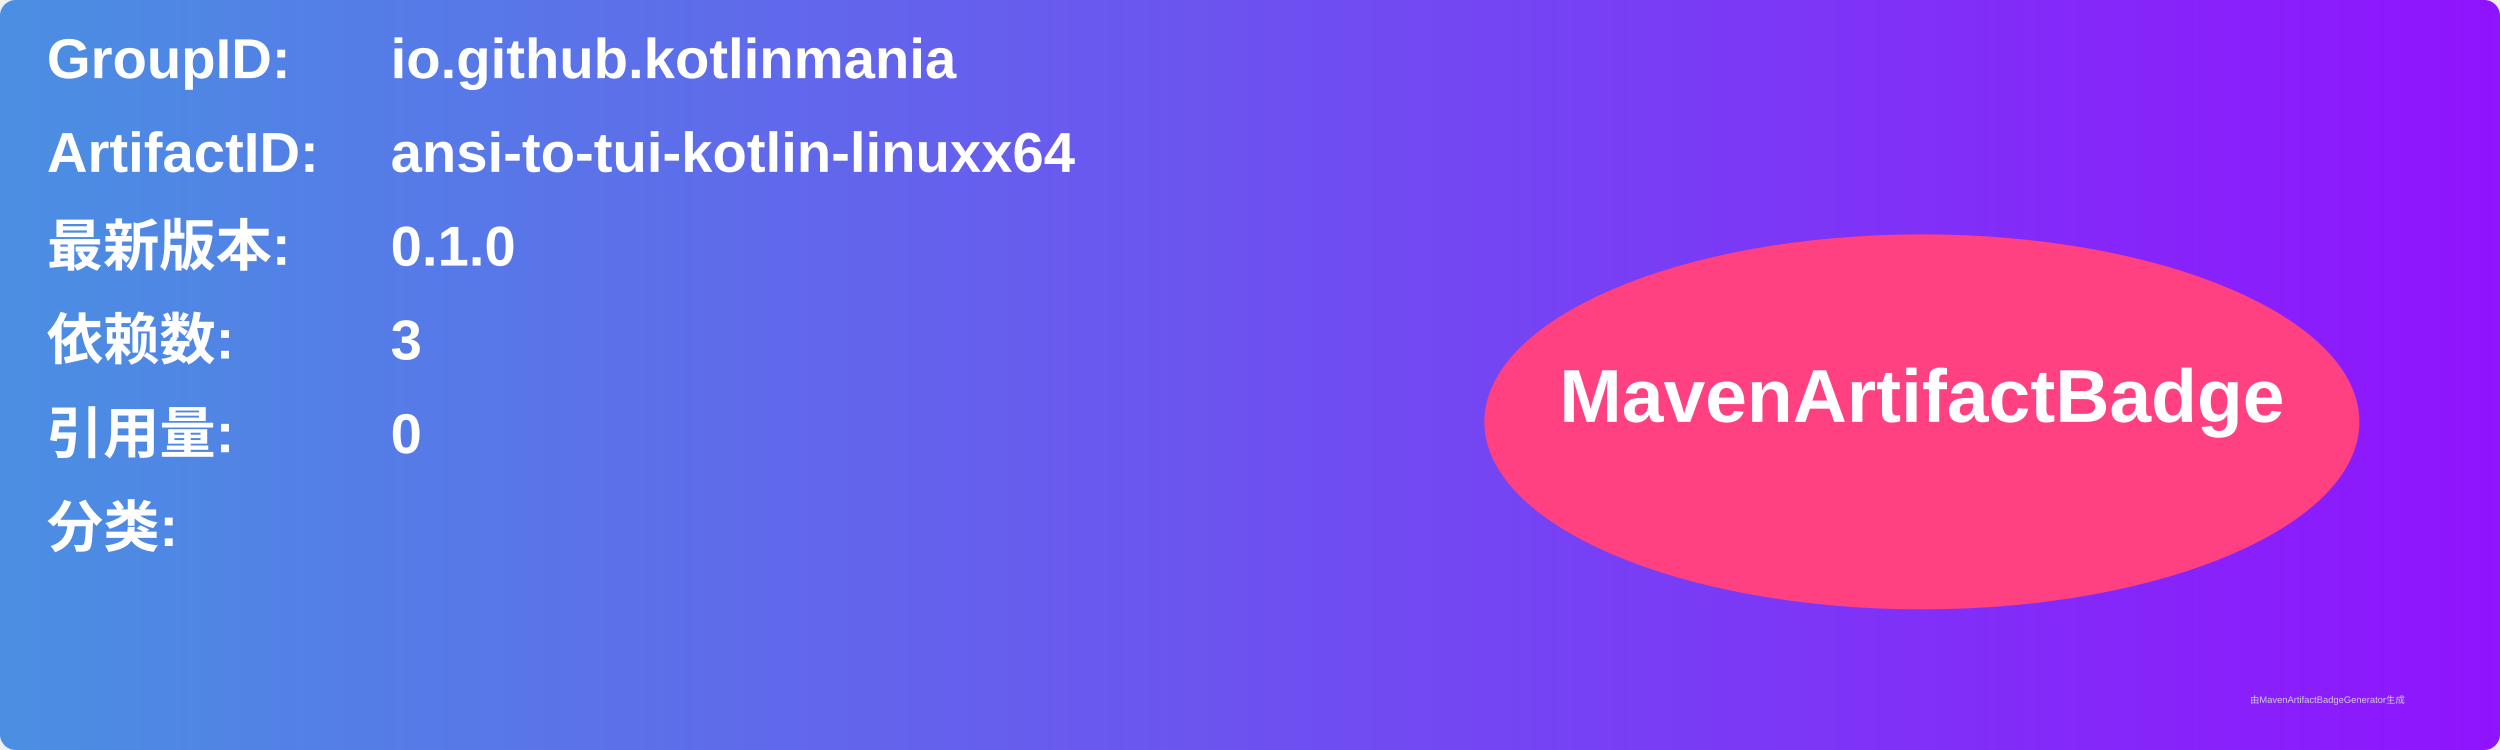
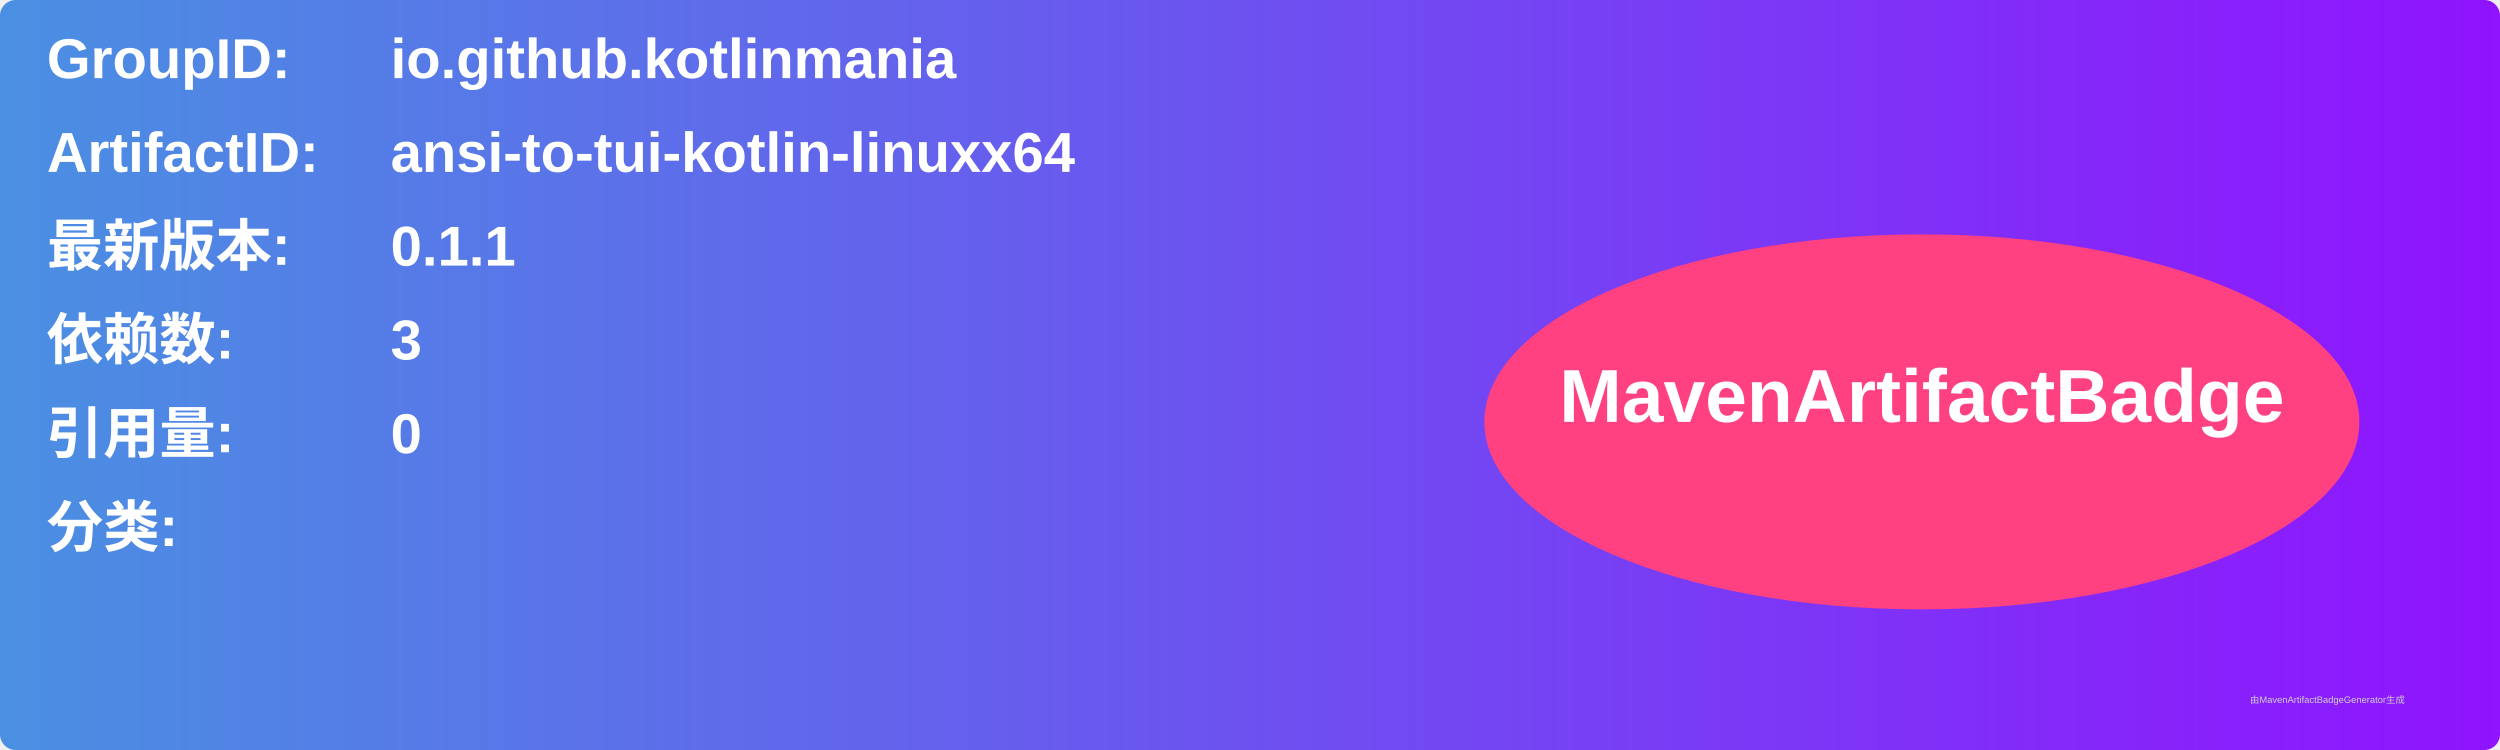
<svg xmlns="http://www.w3.org/2000/svg" width="800" height="240" viewBox="0 0 800 240">
  <linearGradient id="grad" x1="0%" y1="0%" x2="100%" y2="0%">
    <stop offset="0%" stop-color="#4a90e2" />
    <stop offset="100%" stop-color="#9013fe" />
  </linearGradient>
  <rect width="100%" height="100%" rx="5" ry="5" fill="url(#grad)" />
  <g transform="translate(15, 15)">
    <text x="0" y="10" font-family="Arial" font-size="18" fill="white" font-weight="bold" width="260">GroupID:</text>
    <text x="110" y="10" font-family="Arial" font-size="18" fill="white" font-weight="bold" width="460">io.github.kotlinmania</text>
    <text x="0" y="40" font-family="Arial" font-size="18" fill="white" font-weight="bold" width="260">ArtifactID:</text>
    <text x="110" y="40" font-family="Arial" font-size="18" fill="white" font-weight="bold" width="460">ansi-to-tui-kotlin-linuxx64</text>
    <text x="0" y="70" font-family="Arial" font-size="18" fill="white" font-weight="bold">最新版本:</text>
    <text x="110" y="70" font-family="Arial" font-size="18" fill="white" font-weight="bold">
-       <tspan font-weight="bold">0.1.0</tspan>
+       <tspan font-weight="bold">0.1.1</tspan>
    </text>
    <text x="0" y="100" font-family="Arial" font-size="18" fill="white" font-weight="bold">依赖数: </text>
    <text x="110" y="100" font-family="Arial" font-size="18" fill="white">
      <tspan font-weight="bold">3</tspan>
    </text>
    <text x="0" y="130" font-family="Arial" font-size="18" fill="white" font-weight="bold">引用量: </text>
    <text x="110" y="130" font-family="Arial" font-size="18" fill="white">
      <tspan font-weight="bold">0</tspan>
    </text>
    <text x="0" y="160" font-family="Arial" font-size="18" fill="white" font-weight="bold">分类:</text>
    <text x="10" y="190" font-family="Arial" font-size="10" fill="white">
      <tspan font-weight="bold" />
    </text>
    <ellipse cx="600" cy="120" rx="140" ry="60" fill="#ff4081" />
    <text x="600" y="120" text-anchor="middle" font-family="Arial" font-size="24" fill="white" font-weight="bold">MavenArtifactBadge</text>
  </g>
  <text x="720" y="225" font-family="Arial" font-size="3" fill="#d0d0d0">由MavenArtifactBadgeGenerator生成</text>
</svg>
